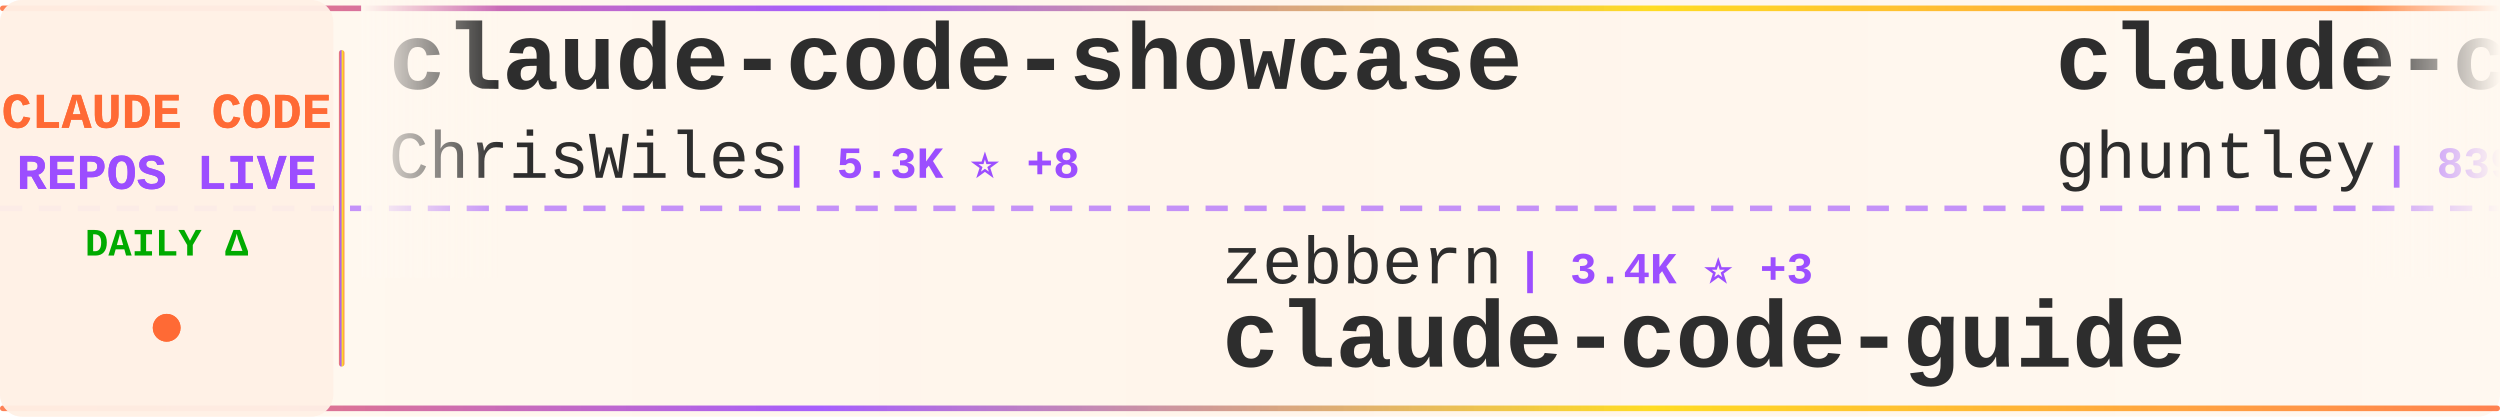
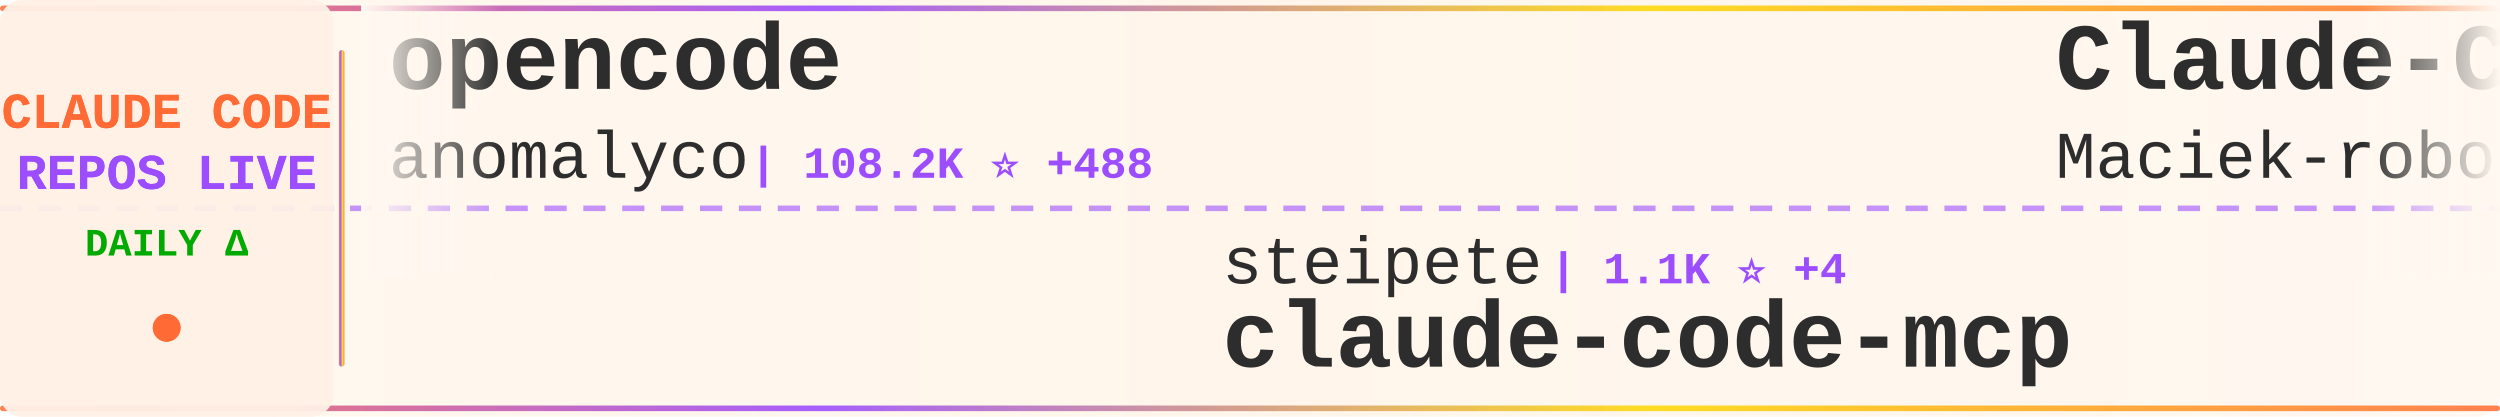
<svg xmlns="http://www.w3.org/2000/svg" width="900" height="150">
  <defs>
    <linearGradient id="tickerBg" x1="0%" y1="0%" x2="100%" y2="0%">
      <stop offset="0%" style="stop-color:#fff8f0;stop-opacity:0.98" />
      <stop offset="50%" style="stop-color:#fff5eb;stop-opacity:1" />
      <stop offset="100%" style="stop-color:#fff8f0;stop-opacity:0.98" />
    </linearGradient>
    <linearGradient id="borderGrad" x1="0%" y1="0%" x2="100%" y2="0%">
      <stop offset="0%" style="stop-color:#FF6B35;stop-opacity:0.85">
        <animate attributeName="stop-opacity" values="0.85;1;0.85" dur="2s" repeatCount="indefinite" />
      </stop>
      <stop offset="33%" style="stop-color:#9C4EFF;stop-opacity:0.9">
        <animate attributeName="stop-opacity" values="0.9;1;0.9" dur="2.2s" repeatCount="indefinite" />
      </stop>
      <stop offset="66%" style="stop-color:#FFD700;stop-opacity:0.85">
        <animate attributeName="stop-opacity" values="0.85;1;0.85" dur="1.8s" repeatCount="indefinite" />
      </stop>
      <stop offset="100%" style="stop-color:#FF6B35;stop-opacity:0.85">
        <animate attributeName="stop-opacity" values="0.85;1;0.85" dur="2s" repeatCount="indefinite" />
      </stop>
    </linearGradient>
    <filter id="textGlow">
      <feGaussianBlur stdDeviation="0.15" result="coloredBlur" />
      <feMerge>
        <feMergeNode in="coloredBlur" />
        <feMergeNode in="SourceGraphic" />
      </feMerge>
    </filter>
    <filter id="metricGlow">
      <feGaussianBlur stdDeviation="0.2" result="coloredBlur" />
      <feMerge>
        <feMergeNode in="coloredBlur" />
        <feMergeNode in="SourceGraphic" />
      </feMerge>
    </filter>
    <linearGradient id="leftFade" x1="0%" y1="0%" x2="100%" y2="0%">
      <stop offset="0%" style="stop-color:#fff8f0;stop-opacity:1" />
      <stop offset="100%" style="stop-color:#fff8f0;stop-opacity:0" />
    </linearGradient>
    <linearGradient id="rightFade" x1="0%" y1="0%" x2="100%" y2="0%">
      <stop offset="0%" style="stop-color:#fff8f0;stop-opacity:0" />
      <stop offset="100%" style="stop-color:#fff8f0;stop-opacity:1" />
    </linearGradient>
  </defs>
  <rect width="900" height="150" fill="url(#tickerBg)" rx="8" />
  <rect x="0" y="2" width="900" height="2" fill="url(#borderGrad)" rx="1" />
  <rect x="0" y="146" width="900" height="2" fill="url(#borderGrad)" rx="1" />
  <line x1="0" y1="75" x2="900" y2="75" stroke="#9C4EFF" stroke-width="2" stroke-dasharray="8 6" opacity="0.6" />
  <rect x="0" y="0" width="120" height="150" fill="#fff0e6" opacity="0.95" rx="8" />
  <text x="60" y="46" font-family="'Courier New', monospace" font-size="18" font-weight="bold" fill="#FF6B35" text-anchor="middle" filter="url(#textGlow)">
    CLAUDE CODE
  </text>
  <text x="60" y="68" font-family="'Courier New', monospace" font-size="18" font-weight="bold" fill="#9C4EFF" text-anchor="middle" filter="url(#textGlow)">
    REPOS LIVE
  </text>
  <text x="60" y="92" font-family="'Courier New', monospace" font-size="14" font-weight="bold" fill="#00aa00" text-anchor="middle">
    DAILY Δ
  </text>
  <circle cx="60" cy="118" r="5" fill="#FF6B35" filter="url(#metricGlow)">
    <animate attributeName="r" values="4;6;4" dur="1.5s" repeatCount="indefinite" />
    <animate attributeName="opacity" values="0.6;1;0.6" dur="1.5s" repeatCount="indefinite" />
  </circle>
  <rect x="122" y="18" width="2" height="114" fill="url(#borderGrad)" rx="1" />
  <clipPath id="tickerClip">
    <rect x="130" y="0" width="770" height="150" />
  </clipPath>
  <g clip-path="url(#tickerClip)">
    <g id="tickerItems">
      <animateTransform attributeName="transform" attributeType="XML" type="translate" from="0 0" to="-3000 0" dur="54s" repeatCount="indefinite" />
      <g transform="translate(0, 0)">
+         <text x="140" y="32" font-family="'Courier New', monospace" font-size="34" font-weight="bold" fill="#2d2d2d">opencode</text>
+         <text x="140" y="64" font-family="'Courier New', monospace" font-size="24" font-weight="normal" fill="#2d2d2d" opacity="1.0">anomalyco</text>
+         <text x="270" y="64" font-family="'Courier New', monospace" font-size="16" font-weight="bold" fill="#9C4EFF"> | 108.2K ⭐ +488</text>
+       </g>
+       <g transform="translate(300, 0)">
+         <text x="140" y="102" font-family="'Courier New', monospace" font-size="24" font-weight="normal" fill="#2d2d2d" opacity="1.0">steipete</text>
+         <text x="258" y="102" font-family="'Courier New', monospace" font-size="16" font-weight="bold" fill="#9C4EFF"> | 1.1K ⭐ +4</text>
+         <text x="140" y="132" font-family="'Courier New', monospace" font-size="34" font-weight="bold" fill="#2d2d2d">claude-code-mcp</text>
+       </g>
+       <g transform="translate(600, 0)">
+         <text x="140" y="32" font-family="'Courier New', monospace" font-size="34" font-weight="bold" fill="#2d2d2d">Claude-Code-Usage-Monito...</text>
+         <text x="140" y="64" font-family="'Courier New', monospace" font-size="24" font-weight="normal" fill="#2d2d2d" opacity="1.0">Maciek-roboblog</text>
+         <text x="342" y="64" font-family="'Courier New', monospace" font-size="16" font-weight="bold" fill="#9C4EFF"> | 6.6K ⭐ +16</text>
+       </g>
+       <g transform="translate(900, 0)">
+         <text x="140" y="102" font-family="'Courier New', monospace" font-size="24" font-weight="normal" fill="#2d2d2d" opacity="1.0">bfly123</text>
+         <text x="246" y="102" font-family="'Courier New', monospace" font-size="16" font-weight="bold" fill="#9C4EFF"> | 1.2K ⭐ +10</text>
+         <text x="140" y="132" font-family="'Courier New', monospace" font-size="34" font-weight="bold" fill="#2d2d2d">claude_code_bridge</text>
+       </g>
+       <g transform="translate(1200, 0)">
        <text x="140" y="32" font-family="'Courier New', monospace" font-size="34" font-weight="bold" fill="#2d2d2d">claude-code-showcase</text>
        <text x="140" y="64" font-family="'Courier New', monospace" font-size="24" font-weight="normal" fill="#2d2d2d" opacity="1.0">ChrisWiles</text>
-         <text x="282" y="64" font-family="'Courier New', monospace" font-size="16" font-weight="bold" fill="#9C4EFF"> | 5.3K ⭐ +8</text>
-       </g>
-       <g transform="translate(300, 0)">
-         <text x="140" y="102" font-family="'Courier New', monospace" font-size="24" font-weight="normal" fill="#2d2d2d" opacity="1.0">zebbern</text>
-         <text x="246" y="102" font-family="'Courier New', monospace" font-size="16" font-weight="bold" fill="#9C4EFF"> | 3.4K ⭐ +3</text>
-         <text x="140" y="132" font-family="'Courier New', monospace" font-size="34" font-weight="bold" fill="#2d2d2d">claude-code-guide</text>
-       </g>
-       <g transform="translate(600, 0)">
-         <text x="140" y="32" font-family="'Courier New', monospace" font-size="34" font-weight="bold" fill="#2d2d2d">claude-code-source-code-...</text>
-         <text x="140" y="64" font-family="'Courier New', monospace" font-size="24" font-weight="normal" fill="#2d2d2d" opacity="1.0">ghuntley</text>
-         <text x="258" y="64" font-family="'Courier New', monospace" font-size="16" font-weight="bold" fill="#9C4EFF"> | 839 ⭐ +1</text>
-       </g>
-       <g transform="translate(900, 0)">
-         <text x="140" y="102" font-family="'Courier New', monospace" font-size="24" font-weight="normal" fill="#2d2d2d" opacity="1.0">Pimzino</text>
-         <text x="246" y="102" font-family="'Courier New', monospace" font-size="16" font-weight="bold" fill="#9C4EFF"> | 3.4K ⭐</text>
-         <text x="140" y="132" font-family="'Courier New', monospace" font-size="34" font-weight="bold" fill="#2d2d2d">claude-code-spec-workflo...</text>
-       </g>
-       <g transform="translate(1200, 0)">
-         <text x="140" y="32" font-family="'Courier New', monospace" font-size="34" font-weight="bold" fill="#2d2d2d">CLIProxyAPI</text>
-         <text x="140" y="64" font-family="'Courier New', monospace" font-size="24" font-weight="normal" fill="#2d2d2d" opacity="1.0">router-for-me</text>
-         <text x="318" y="64" font-family="'Courier New', monospace" font-size="16" font-weight="bold" fill="#9C4EFF"> | 11.2K ⭐ +90</text>
+         <text x="282" y="64" font-family="'Courier New', monospace" font-size="16" font-weight="bold" fill="#9C4EFF"> | 5.4K ⭐ +6</text>
      </g>
      <g transform="translate(1500, 0)">
-         <text x="140" y="102" font-family="'Courier New', monospace" font-size="24" font-weight="normal" fill="#2d2d2d" opacity="1.0">jarrodwatts</text>
-         <text x="294" y="102" font-family="'Courier New', monospace" font-size="16" font-weight="bold" fill="#9C4EFF"> | 942 ⭐</text>
-         <text x="140" y="132" font-family="'Courier New', monospace" font-size="34" font-weight="bold" fill="#2d2d2d">claude-code-config</text>
+         <text x="140" y="102" font-family="'Courier New', monospace" font-size="24" font-weight="normal" fill="#2d2d2d" opacity="1.0">shareAI-lab</text>
+         <text x="294" y="102" font-family="'Courier New', monospace" font-size="16" font-weight="bold" fill="#9C4EFF"> | 17.3K ⭐ +44</text>
+         <text x="140" y="132" font-family="'Courier New', monospace" font-size="34" font-weight="bold" fill="#2d2d2d">learn-claude-code</text>
      </g>
      <g transform="translate(1800, 0)">
-         <text x="140" y="32" font-family="'Courier New', monospace" font-size="34" font-weight="bold" fill="#2d2d2d">claude-code-base-action</text>
-         <text x="140" y="64" font-family="'Courier New', monospace" font-size="24" font-weight="normal" fill="#2d2d2d" opacity="1.0">anthropics</text>
-         <text x="282" y="64" font-family="'Courier New', monospace" font-size="16" font-weight="bold" fill="#9C4EFF"> | 580 ⭐ +1</text>
+         <text x="140" y="32" font-family="'Courier New', monospace" font-size="34" font-weight="bold" fill="#2d2d2d">claude-code-settings</text>
+         <text x="140" y="64" font-family="'Courier New', monospace" font-size="24" font-weight="normal" fill="#2d2d2d" opacity="1.0">feiskyer</text>
+         <text x="258" y="64" font-family="'Courier New', monospace" font-size="16" font-weight="bold" fill="#9C4EFF"> | 1.2K ⭐ +3</text>
      </g>
      <g transform="translate(2100, 0)">
        <text x="140" y="102" font-family="'Courier New', monospace" font-size="24" font-weight="normal" fill="#2d2d2d" opacity="1.0">affaan-m</text>
-         <text x="258" y="102" font-family="'Courier New', monospace" font-size="16" font-weight="bold" fill="#9C4EFF"> | 49.0K ⭐ +332</text>
+         <text x="258" y="102" font-family="'Courier New', monospace" font-size="16" font-weight="bold" fill="#9C4EFF"> | 49.1K ⭐ +321</text>
        <text x="140" y="132" font-family="'Courier New', monospace" font-size="34" font-weight="bold" fill="#2d2d2d">everything-claude-code</text>
      </g>
      <g transform="translate(2400, 0)">
-         <text x="140" y="32" font-family="'Courier New', monospace" font-size="34" font-weight="bold" fill="#2d2d2d">cc</text>
-         <text x="140" y="64" font-family="'Courier New', monospace" font-size="24" font-weight="normal" fill="#2d2d2d" opacity="1.0">kn1026</text>
-         <text x="234" y="64" font-family="'Courier New', monospace" font-size="16" font-weight="bold" fill="#9C4EFF"> | 705 ⭐</text>
+         <text x="140" y="32" font-family="'Courier New', monospace" font-size="34" font-weight="bold" fill="#2d2d2d">claude-code-source-code-...</text>
+         <text x="140" y="64" font-family="'Courier New', monospace" font-size="24" font-weight="normal" fill="#2d2d2d" opacity="1.0">ghuntley</text>
+         <text x="258" y="64" font-family="'Courier New', monospace" font-size="16" font-weight="bold" fill="#9C4EFF"> | 839 ⭐</text>
      </g>
      <g transform="translate(2700, 0)">
-         <text x="140" y="102" font-family="'Courier New', monospace" font-size="24" font-weight="normal" fill="#2d2d2d" opacity="1.0">code-yeongyu</text>
-         <text x="306" y="102" font-family="'Courier New', monospace" font-size="16" font-weight="bold" fill="#9C4EFF"> | 32.8K ⭐ +256</text>
-         <text x="140" y="132" font-family="'Courier New', monospace" font-size="34" font-weight="bold" fill="#2d2d2d">oh-my-opencode</text>
+         <text x="140" y="102" font-family="'Courier New', monospace" font-size="24" font-weight="normal" fill="#2d2d2d" opacity="1.0">slopus</text>
+         <text x="234" y="102" font-family="'Courier New', monospace" font-size="16" font-weight="bold" fill="#9C4EFF"> | 12.9K ⭐ +113</text>
+         <text x="140" y="132" font-family="'Courier New', monospace" font-size="34" font-weight="bold" fill="#2d2d2d">happy</text>
      </g>
      <g transform="translate(3000, 0)">
-         <text x="140" y="32" font-family="'Courier New', monospace" font-size="34" font-weight="bold" fill="#2d2d2d">claude-code-showcase</text>
-         <text x="140" y="64" font-family="'Courier New', monospace" font-size="24" font-weight="normal" fill="#2d2d2d" opacity="1.0">ChrisWiles</text>
-         <text x="282" y="64" font-family="'Courier New', monospace" font-size="16" font-weight="bold" fill="#9C4EFF"> | 5.3K ⭐ +8</text>
+         <text x="140" y="32" font-family="'Courier New', monospace" font-size="34" font-weight="bold" fill="#2d2d2d">opencode</text>
+         <text x="140" y="64" font-family="'Courier New', monospace" font-size="24" font-weight="normal" fill="#2d2d2d" opacity="1.0">anomalyco</text>
+         <text x="270" y="64" font-family="'Courier New', monospace" font-size="16" font-weight="bold" fill="#9C4EFF"> | 108.2K ⭐ +488</text>
      </g>
      <g transform="translate(3300, 0)">
-         <text x="140" y="102" font-family="'Courier New', monospace" font-size="24" font-weight="normal" fill="#2d2d2d" opacity="1.0">zebbern</text>
-         <text x="246" y="102" font-family="'Courier New', monospace" font-size="16" font-weight="bold" fill="#9C4EFF"> | 3.4K ⭐ +3</text>
-         <text x="140" y="132" font-family="'Courier New', monospace" font-size="34" font-weight="bold" fill="#2d2d2d">claude-code-guide</text>
+         <text x="140" y="102" font-family="'Courier New', monospace" font-size="24" font-weight="normal" fill="#2d2d2d" opacity="1.0">steipete</text>
+         <text x="258" y="102" font-family="'Courier New', monospace" font-size="16" font-weight="bold" fill="#9C4EFF"> | 1.1K ⭐ +4</text>
+         <text x="140" y="132" font-family="'Courier New', monospace" font-size="34" font-weight="bold" fill="#2d2d2d">claude-code-mcp</text>
      </g>
      <g transform="translate(3600, 0)">
-         <text x="140" y="32" font-family="'Courier New', monospace" font-size="34" font-weight="bold" fill="#2d2d2d">claude-code-source-code-...</text>
-         <text x="140" y="64" font-family="'Courier New', monospace" font-size="24" font-weight="normal" fill="#2d2d2d" opacity="1.0">ghuntley</text>
-         <text x="258" y="64" font-family="'Courier New', monospace" font-size="16" font-weight="bold" fill="#9C4EFF"> | 839 ⭐ +1</text>
+         <text x="140" y="32" font-family="'Courier New', monospace" font-size="34" font-weight="bold" fill="#2d2d2d">Claude-Code-Usage-Monito...</text>
+         <text x="140" y="64" font-family="'Courier New', monospace" font-size="24" font-weight="normal" fill="#2d2d2d" opacity="1.0">Maciek-roboblog</text>
+         <text x="342" y="64" font-family="'Courier New', monospace" font-size="16" font-weight="bold" fill="#9C4EFF"> | 6.6K ⭐ +16</text>
      </g>
      <g transform="translate(3900, 0)">
-         <text x="140" y="102" font-family="'Courier New', monospace" font-size="24" font-weight="normal" fill="#2d2d2d" opacity="1.0">Pimzino</text>
-         <text x="246" y="102" font-family="'Courier New', monospace" font-size="16" font-weight="bold" fill="#9C4EFF"> | 3.4K ⭐</text>
-         <text x="140" y="132" font-family="'Courier New', monospace" font-size="34" font-weight="bold" fill="#2d2d2d">claude-code-spec-workflo...</text>
+         <text x="140" y="102" font-family="'Courier New', monospace" font-size="24" font-weight="normal" fill="#2d2d2d" opacity="1.0">bfly123</text>
+         <text x="246" y="102" font-family="'Courier New', monospace" font-size="16" font-weight="bold" fill="#9C4EFF"> | 1.2K ⭐ +10</text>
+         <text x="140" y="132" font-family="'Courier New', monospace" font-size="34" font-weight="bold" fill="#2d2d2d">claude_code_bridge</text>
      </g>
    </g>
  </g>
  <rect x="130" y="0" width="50" height="100" fill="url(#leftFade)" />
  <rect x="850" y="0" width="50" height="100" fill="url(#rightFade)" />
</svg>
